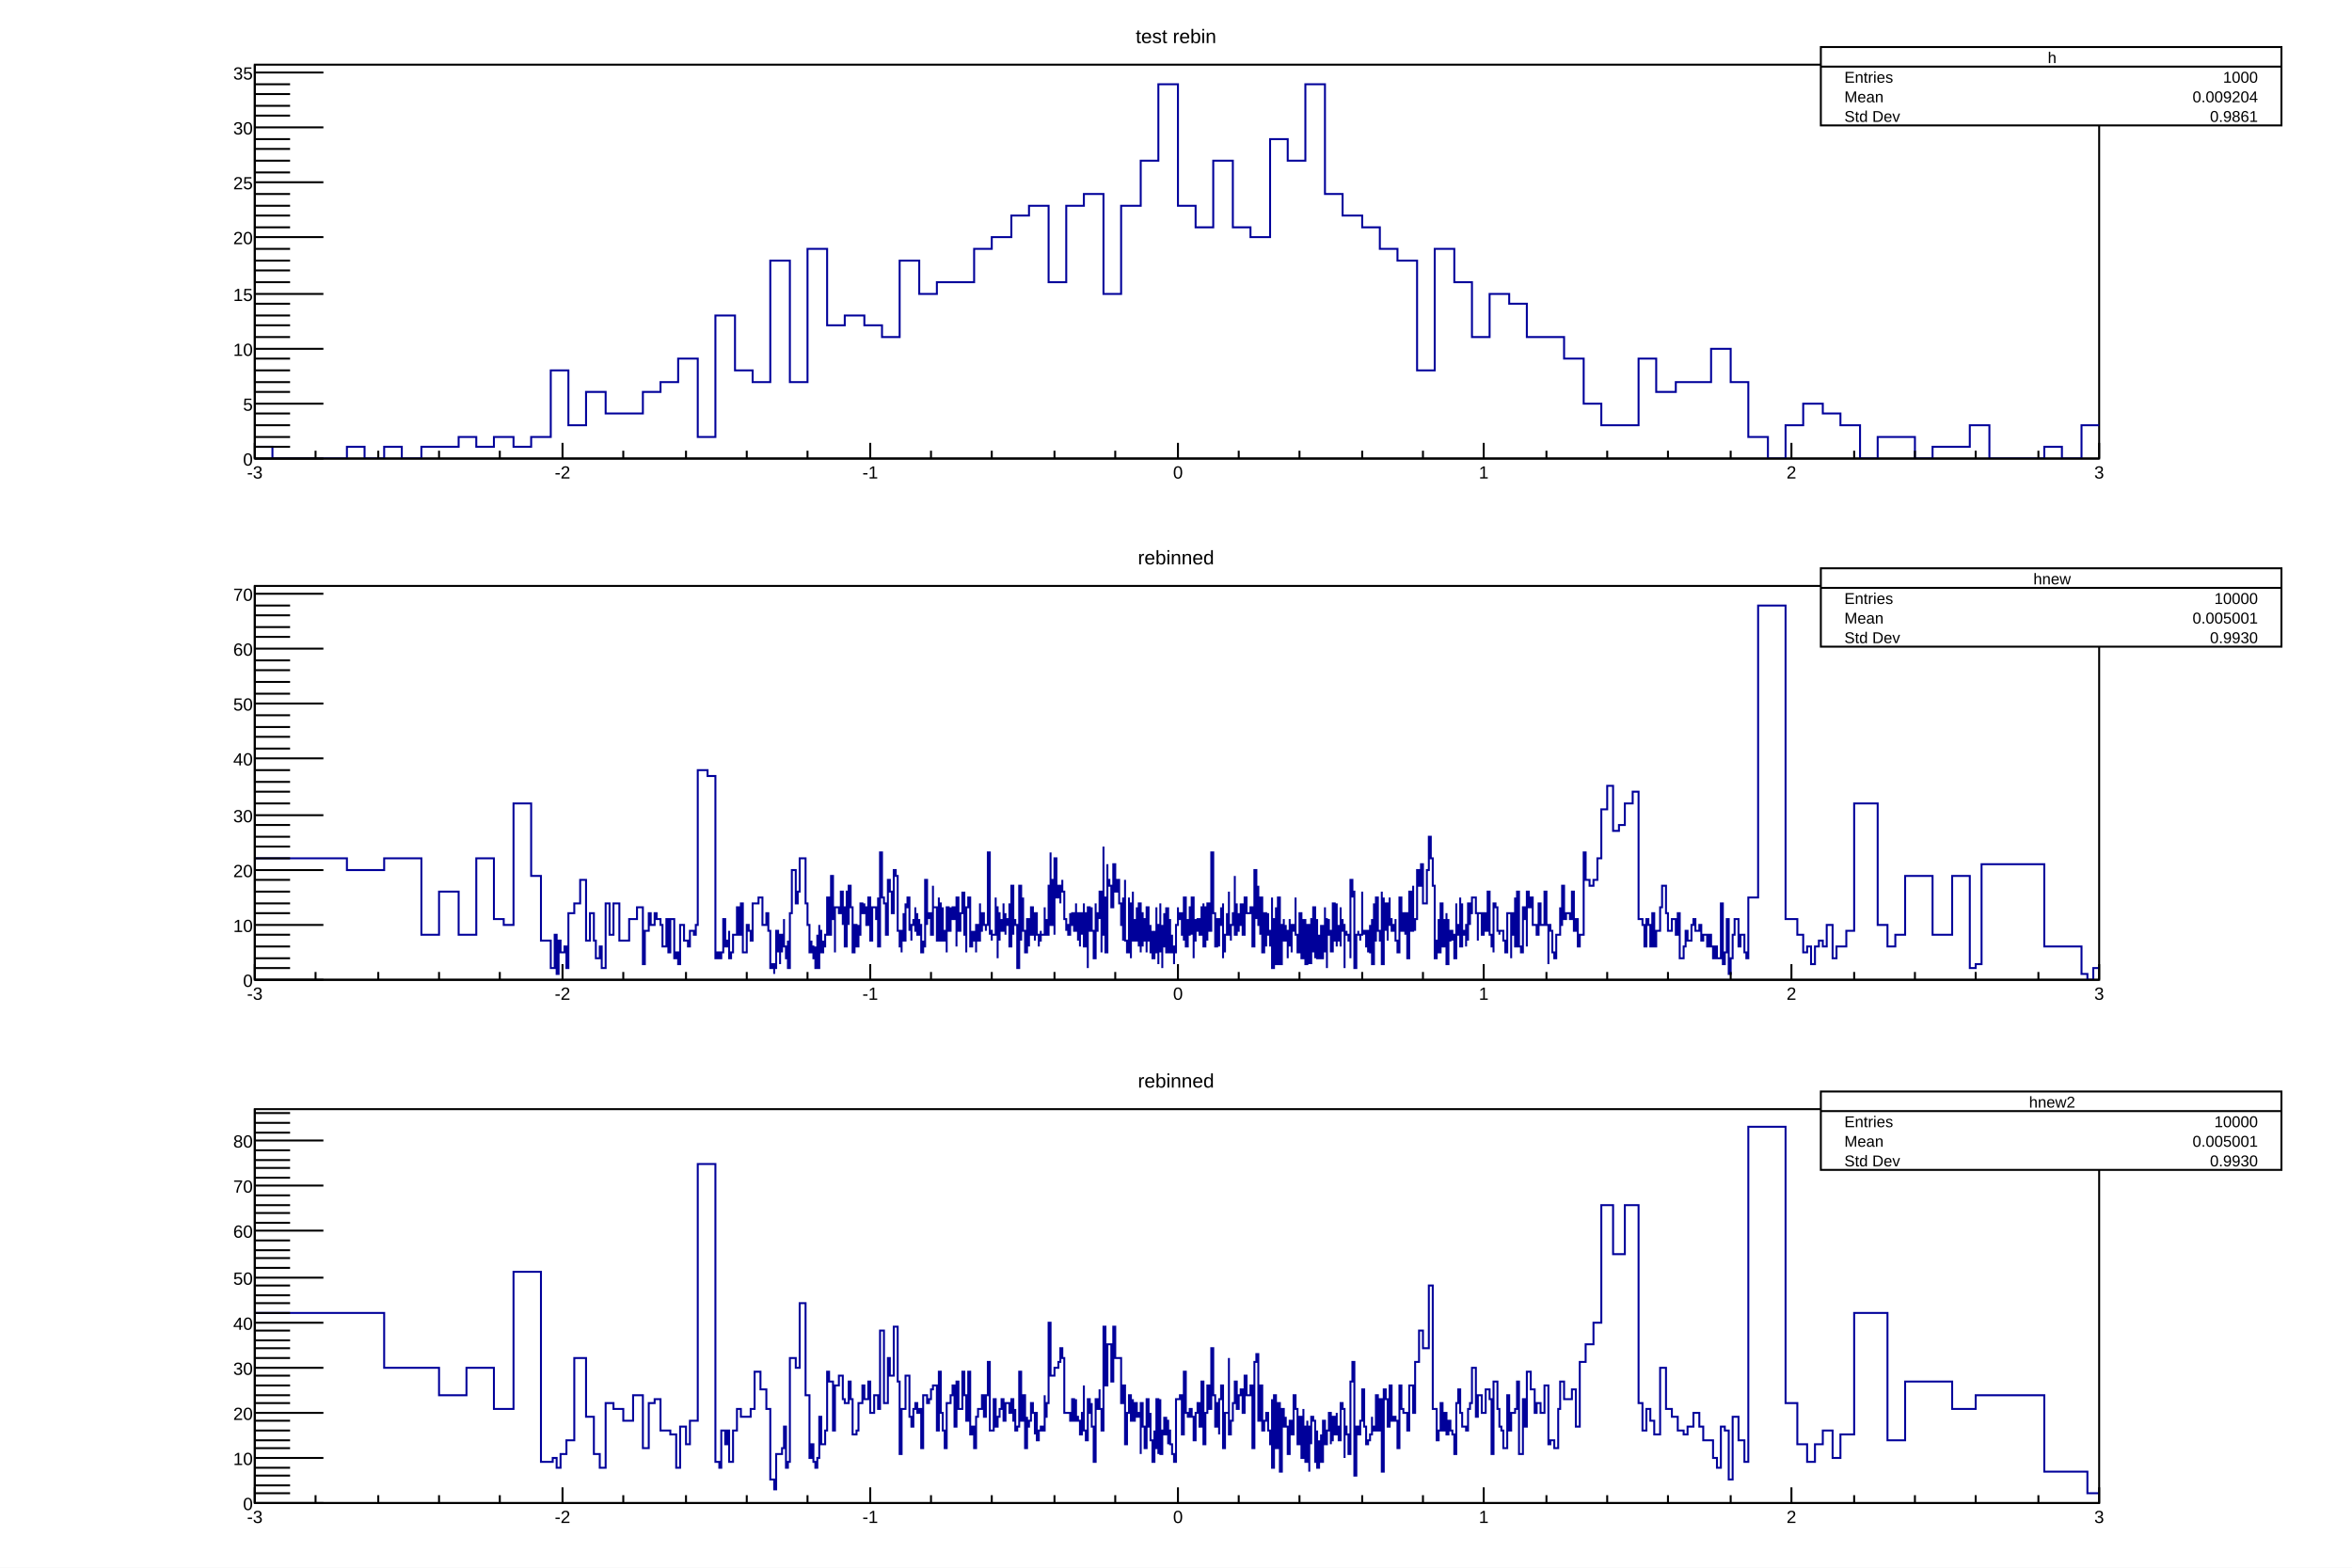
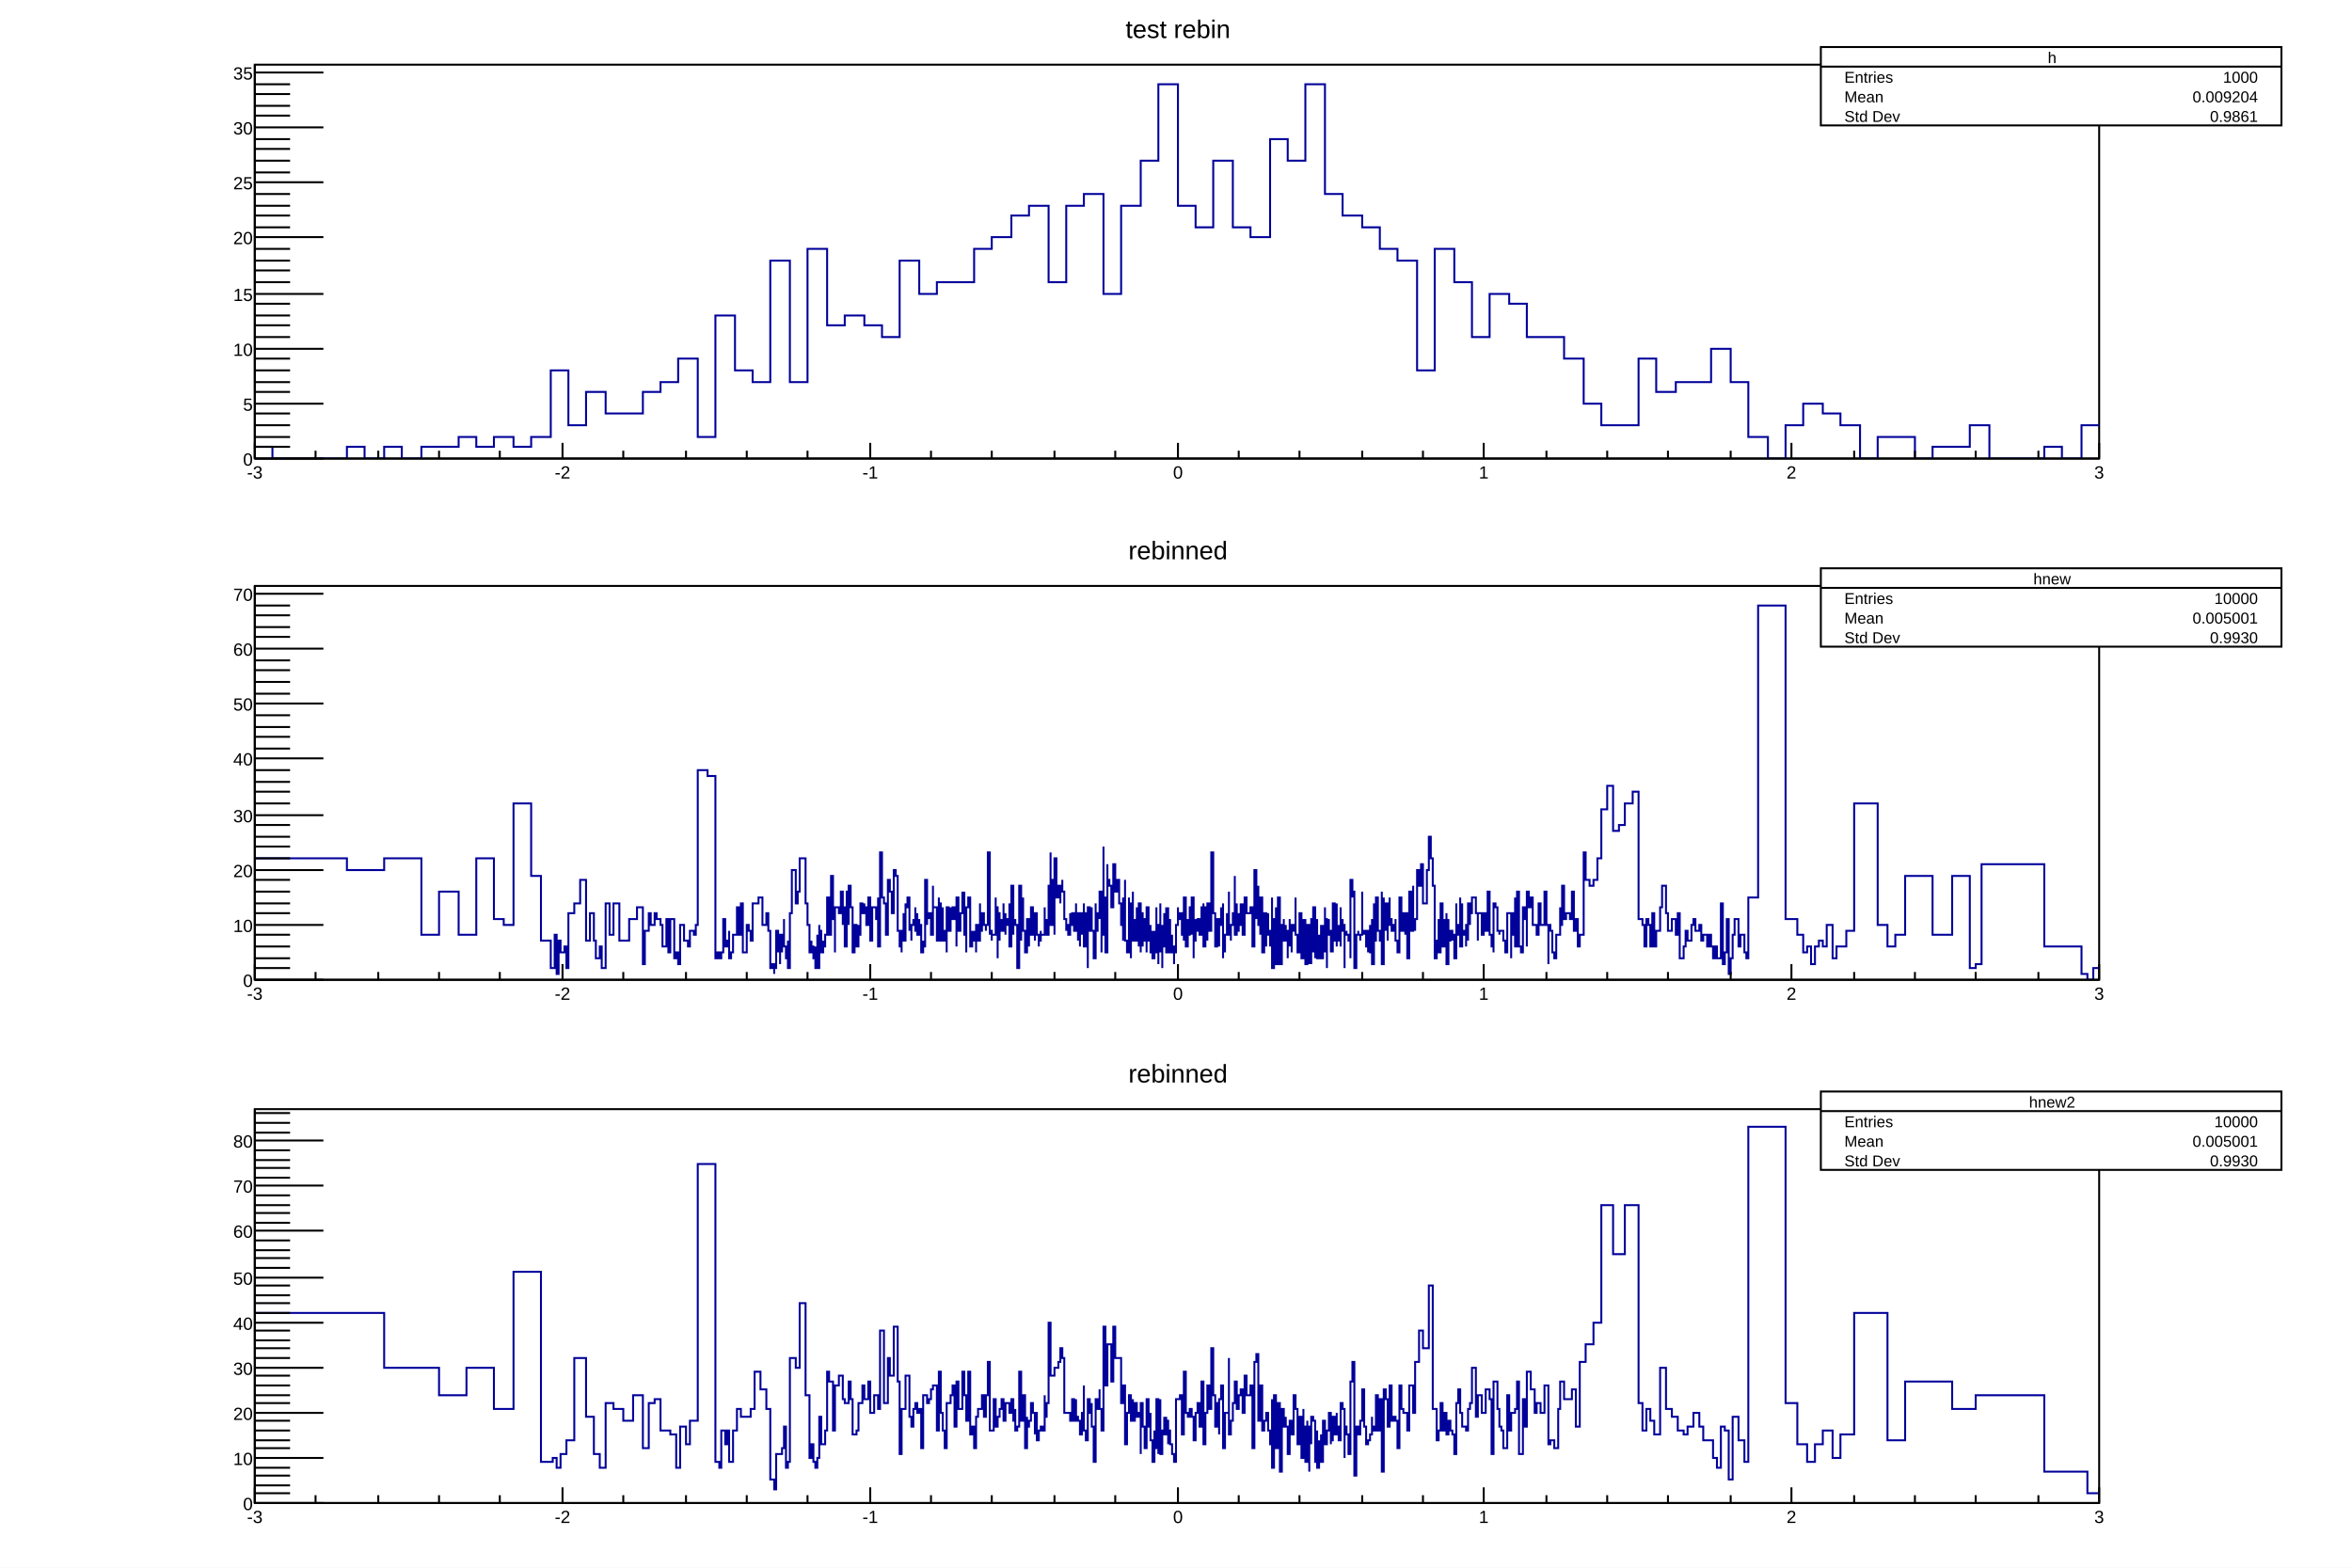
<svg xmlns="http://www.w3.org/2000/svg" viewBox="0 0 1200 800" preserveAspectRatio="none" width="1200" height="800">
  <rect x="0" y="0" width="1200" height="800" style="fill: white;" />
  <g>
    <svg pad="c1_1" viewBox="0 0 1176 251" preserveAspectRatio="none" x="12" y="8" width="1176" height="251">
      <rect x="0" y="0" width="1176" height="251" style="fill: white;" />
      <g>
        <g transform="translate(118,25)">
          <rect x="0" y="0" width="941" height="201" style="fill: white; stroke: black; stroke-width: 1;" />
          <svg x="0" y="0" overflow="hidden" width="941" height="201" viewBox="0 0 941 201">
            <g objname="h" objtype="TH1F">
              <path d="M0,195h9v6h38v-6h9v6h10v-6h9v6h10v-6h19v-5h9v5h9v-5h10v5h9v-5h10v-34h9v28h9v-17h10v11h19v-11h9v-5h9v-12h10v40h9v-62h10v28h9v6h9v-62h10v62h9v-68h10v39h9v-5h10v5h9v6h9v-39h10v17h9v-6h19v-17h9v-6h10v-11h9v-5h10v39h9v-39h9v-6h10v51h9v-45h10v-23h9v-39h10v62h9v11h9v-34h10v34h9v5h10v-50h9v11h9v-39h10v56h9v11h10v6h9v11h9v6h10v56h9v-62h10v17h9v28h9v-22h10v5h9v17h19v11h10v23h9v11h19v-34h9v17h10v-5h18v-17h10v17h9v28h10v11h9v-17h9v-11h10v5h9v6h10v17h9v-11h19v11h9v-6h19v-11h10v17h28v-6h9v6h10v-17h9" style="stroke-linejoin: miter; stroke: rgb(0,0,154); stroke-width: 1; fill: none;" />
            </g>
          </svg>
          <g>
            <g transform="translate(0,201)">
              <line x1="0" y1="0" x2="941" y2="0" style="stroke: black; stroke-width: 1;" />
              <path d="M0,-8v8m31,-4v4m32,-4v4m31,-4v4m31,-4v4m32,-8v8m31,-4v4m32,-4v4m31,-4v4m31,-4v4m32,-8v8m31,-4v4m31,-4v4m32,-4v4m31,-4v4m32,-8v8m31,-4v4m31,-4v4m32,-4v4m31,-4v4m31,-8v8m32,-4v4m31,-4v4m31,-4v4m32,-4v4m31,-8v8m32,-4v4m31,-4v4m31,-4v4m32,-4v4m31,-8v8" style="stroke: black; stroke-width: 1;" />
              <g font-family="Arial" font-size="9" space="preserve">
                <text fill="black" text-anchor="middle" dy=".8em" transform="translate(0,3)">-3</text>
                <text fill="black" text-anchor="middle" dy=".8em" transform="translate(157,3)">-2</text>
                <text fill="black" text-anchor="middle" dy=".8em" transform="translate(314,3)">-1</text>
                <text fill="black" text-anchor="middle" dy=".8em" transform="translate(471,3)">0</text>
                <text fill="black" text-anchor="middle" dy=".8em" transform="translate(627,3)">1</text>
                <text fill="black" text-anchor="middle" dy=".8em" transform="translate(784,3)">2</text>
                <text fill="black" text-anchor="middle" dy=".8em" transform="translate(941,3)">3</text>
              </g>
            </g>
            <g>
              <line x1="0" y1="0" x2="0" y2="201" style="stroke: black; stroke-width: 1;" />
              <path d="M35,201h-35m18,-6h-18m18,-5h-18m18,-6h-18m18,-6h-18m35,-5h-35m18,-6h-18m18,-5h-18m18,-6h-18m18,-6h-18m35,-5h-35m18,-6h-18m18,-6h-18m18,-5h-18m18,-6h-18m35,-5h-35m18,-6h-18m18,-6h-18m18,-5h-18m18,-6h-18m35,-6h-35m18,-5h-18m18,-6h-18m18,-5h-18m18,-6h-18m35,-6h-35m18,-5h-18m18,-6h-18m18,-6h-18m18,-5h-18m35,-6h-35m18,-6h-18m18,-5h-18m18,-6h-18m18,-5h-18m35,-6h-35" style="stroke: black; stroke-width: 1;" />
              <g font-family="Arial" font-size="9" space="preserve">
                <text fill="black" text-anchor="end" dy=".4em" transform="translate(-1,201)">0</text>
                <text fill="black" text-anchor="end" dy=".4em" transform="translate(-1,173)">5</text>
                <text fill="black" text-anchor="end" dy=".4em" transform="translate(-1,145)">10</text>
                <text fill="black" text-anchor="end" dy=".4em" transform="translate(-1,117)">15</text>
                <text fill="black" text-anchor="end" dy=".4em" transform="translate(-1,88)">20</text>
                <text fill="black" text-anchor="end" dy=".4em" transform="translate(-1,60)">25</text>
                <text fill="black" text-anchor="end" dy=".4em" transform="translate(-1,32)">30</text>
                <text fill="black" text-anchor="end" dy=".4em" transform="translate(-1,4)">35</text>
              </g>
            </g>
          </g>
        </g>
-         <g objname="title" objtype="TPaveText" transform="translate(329,3)" font-family="Arial" font-size="10" space="preserve">
-           <path d="M0,0h517v13h-517z" style="fill: none;" />
-           <text fill="black" text-anchor="middle" dy=".4em" transform="translate(259,7)">test rebin</text>
+         <g objname="title" objtype="TPaveText" transform="translate(118,1)" font-family="Arial" font-size="13" space="preserve">
+           <path d="M0,0h941v17h-941z" style="fill: none;" />
+           <text fill="black" text-anchor="middle" dy=".8em" transform="translate(471,0)">test rebin</text>
        </g>
        <g objname="stats" objtype="TPaveStats" transform="translate(917,16)" font-family="Arial" font-size="8" space="preserve">
          <path d="M0,0h235v40h-235z" style="fill: white; stroke: black; stroke-width: 1;" />
          <text fill="black" text-anchor="middle" dy=".4em" transform="translate(118,5)">h</text>
          <text fill="black" text-anchor="start" dy=".4em" transform="translate(12,15)">Entries </text>
          <text fill="black" text-anchor="end" dy=".4em" transform="translate(223,15)"> 1000</text>
          <text fill="black" text-anchor="start" dy=".4em" transform="translate(12,25)">Mean </text>
          <text fill="black" text-anchor="end" dy=".4em" transform="translate(223,25)"> 0.009204</text>
          <text fill="black" text-anchor="start" dy=".4em" transform="translate(12,35)">Std Dev </text>
          <text fill="black" text-anchor="end" dy=".4em" transform="translate(223,35)"> 0.9861</text>
          <path d="M0,10h235" style="stroke: black; stroke-width: 1;" />
        </g>
      </g>
    </svg>
    <svg pad="c1_2" viewBox="0 0 1176 251" preserveAspectRatio="none" x="12" y="274" width="1176" height="251">
      <rect x="0" y="0" width="1176" height="251" style="fill: white;" />
      <g>
        <g transform="translate(118,25)">
          <rect x="0" y="0" width="941" height="201" style="fill: white; stroke: black; stroke-width: 1;" />
          <svg x="0" y="0" overflow="hidden" width="941" height="201" viewBox="0 0 941 201">
            <g objname="hnew" objtype="TH1F">
              <path d="M0,139h47v6h19v-6h19v39h9v-22h10v22h9v-39h9v31h5v3h5v-62h9v37h5v33h5v14h2v-17h1v20h1v-17h1v6h2v-3h1v11h1v-28h3v-5h3v-12h3v31h2v-14h2v14h1v9h2v-6h1v11h2v-33h2v16h2v-16h3v19h5v-11h4v-6h3v29h1v-17h2v-9h1v6h2v-6h1v3h2v3h1v11h2v-14h1v17h1v-17h2v20h1v-3h1v6h1v-20h2v8h2v3h1v-8h2v2h1v-5h1v-79h5v3h4v93h1v-3h1v3h1v-3h1v-17h1v11v3h1v-3h1v-5v14h1v-3h1v-9h2v-14h1v14h1v-16h1v25h2v-14h1v3h1v5h1v-19h3v-3h2v14h2v-6h1v9h1v19h1v-2h1v5v-3h1v-19h1v11v-3h1v9v-15h1v9v-6h1v-11v14h1v6h1v-9v14h1v-28h1v-22h2v17h1v-6h1v-17h3v23h1v11h1v14h1v-6v3h1v3v3h1v-6v11h1v-17v17h1v-22v3h1v2v9h1v-6v3h1v-6h1v-16v-3h1v19h1v-30h1v22h1v17v-23h2v3h1v-11h1v17v-9h1v20h1v-28h1v17v-20h1v11h1v9v14h1v-14h1v11h1v-11v5h1v-16h1v5h1v-5v2h1v9h1v-14h1v8v14h1v-17h2v6h1v-11v25h1v-48h1v23h1v3h1v16h1v-16v-12h1v6h1v11h1v-22h1v3h1v2v26h1v8h1v3v-11h1v-9v14h1v-19v2h1v-5h1v17v-3h1v8v-8h1v-3v3h1v-9v12h1v-9v11h1v-8v3h1v14h1v-6v3h1v-34h1v23v-6h1v3v-3h1v11h1v-25v11h2v12v5h1v-22v3h1v19h1v-17v12h1v5h1v6v-23h1v12h1v-12v6h1v-6h1v6h1v14v-25h1v8v9h1v-9h1v-11v8h1v-8v22h1v9v-23h1v-5h1v3v22h1v-8v2h1v-2v5h1v6v-14h1v3v5h1v-19v14h1v-9h1v6h1v3v-3h1v-11v-26h1v42v-2h1v5v-3h2v-19v5h1v26v-23h1v14v-8h1v-3v6h1v-14v11h1v5v-11v6h1v-3h1v-8v22h1v-31h1v25v-5h1v-3v3h1v11v11h1v-36v-6h1v14v14v-11h1v-11v17h1v5v6h1v-11v-3v-3h1v14v-6h1v-5v3v-12h1v3v11h1v3v-14h1v11h1v6v-3h1v-5v2h2v-8v-6v14h1v-8v8h1v-16v-9h1v-17v37h1v-23h1v28v-39h1v20h1v-6h1v9v-6h1v-6v6h1v14h1v6v-3h1v5h1v-11v11v-5h1v-3v-3h1v9h1v-14v14v-9h1v14v-14h1v17v-8h1v2v-11h1v-5v5v17h1v-11v-6h1v28v-22v-9h1v6v6h1v-12v12h1v2v12h1v-3v-25v14h1v-9h1v3v-8v-6h1v31v-9h1v-45v26h1v28h1v-45v8h1v3h1v9v2h1v-22h1v8v6h1v-6h1v12h1v5v6h1v8v-22v19h1v-28v31h1v3v3h1v-28v11v-6h1v26v-28h1v-6v25h1v-11v6h1v-12v3v14h1v3v-22h1v22v3v-20h1v6v11v-14h1v8v3h1v6v-23h1v9v8h1v-8v14h1v-11v11v3h1v-9v-5v11h1v-6v-17v9h1v5v15v-20h1v14v-25v14h1v19v-22v11h1v-17v14v-5v8h1v-20v23h1v-23v14v9v-9h1v9v-17v17h1v-9v9v-3h1v9v-3v-3h1v-9v9v-14h1v-9v3v3h1v-3h1v3v8h1v3v-22h1v3v22h1v-14v8h1v-5v-9h1v14v-19h1v31v-9h1v-11v6h1v-6h1v6v2h1v-8v-6h1v-2v22h1v-3v-17h1v17v-19h1v5v9h1v-9v3v-34h1v31h1v3v11v3h1v-14h1v14v-8v-3h1v-9v3h1v-5v28v-12h1v3v6v-9h1v-11v11h1v-22v22h1v3v-3v-5h1v-6h1v-19v30h1v-16v8v6h1v-9v6h1v-11v8h1v-8v16h1v-11v-3v-5h1v8h2v-3h1v20h1v-14v-11v-14h1v25v-14h1v-3v20h1v5v-19h1v11v17h1v-17v-3h1v17v-6h1v-11v9h1v5v3v-3h1v-22v19v6v11h1v-14v3v-14h1v-6v12v17h1v-17v11v-28h1v22v9v3h1v-9v-6v-5h1v-3v3v8h1v-8v3h1v2v12v-9h1v3v-14v6h1v11v-14h1v3h1v-17v5v14h1v9h1v-14v-6h1v14v3v6h1v-17v-3v14h1v-14v14v9h1v-20v5v3v-8h1v20v-3v-14h1v5v-8v20v-23h1v8v9v-23h1v26v-6v6v-3h1v-17v17v3h1v-6v-6v12h1v-9v-8v14v3h1v-3v-14v5h1v-14v23v-17h1v25v-17h1v-8v6h1v11v-9v6h1v-6v9v-25h1v16v3h1v-19v22v-3h1v-8v5h1v6v-20v12h1v-6v3h1v5v17v-17h1v-2v2h1v3h1v9v-14v-26h1v9v-3h1v34v5h1v-8v-9h1v-2v2h1v3v-3h1v-5v-17v20h1v2v-2h1v5v3h1v3v-11h1v-3v14h1v-9v-8v23h1v-31v19h1v-5v-17h1v17h1v5h1v-25v34v3h1v-34v14h1v3v-14h1v19v-8h1v-14v11h1v6h1v-3h1v-3v11h1v6h1v-17v-11h1v17h1v-9h1v11v-11h1v11v12h1v-23v-11h1v17v3h1v-23v17h1v6v-6h1v-25h1v8h1v-11h1v20h2v-17h1v-17h1v11h1v14h1v37h1v-9h1v-11v17h1v-9v-16h1v11v11h1v-14v6h1v-9v26h1v-23v11h1v-5h1v5v-3h1v3v9h1v-28v16h1v-5h1v-14v25h1v-22v16h1v-2h1v8v-11h1v8v-19h1v11v-6h1v-8h2v8h1v14v-14h2v11h1v-11h1v9h1v-20h1v3v19h1v6h1v3v-25h1v2h1v3v9h1v2v-2h2v5h1v6h1v-20h2v23v-12h1v-11h1v-8v25h1v-28h1v14v14h1v3h1v-14v-9h1v6h1v14v-28h1v8h1v-5h1v14h2v5h1v-16h1v11h2v-17h1v17h1v20v-20h1v3h1v11h1v3h1v-12h2v-14v9h1v-20h1v17h1v-3h2v3h1v-14h1v20h1v-6h1v14h1v-6h2v-42h1v14h2v3h2v-3h2v-11h2v-25h3v-12h3v23h3v-3h3v-11h4v-6h3v65h2v3h1v11h1v-14h1v3h1v11h1v-17h1v17h1v-8h2v-12h1v-11h2v14h1v9h2v-6h2v8h1v-11h1v23h2v-6h1v-8h1v5h2v-8h1v-3h1v6h2v-3h1v8h1v-3h2v6h1v-6h1v6h1v6h1v-6h1v6h2v-28h1v31h1v-6h1v-17h1v28h1v-8h1v-12h1v-8h2v14h1v-6h2v9h1v3h1v-31h5v-149h14v160h6v8h3v9h2v-3h2v9h2v-9h2v-3h2v3h2v-11h3v17h2v-6h5v-8h4v-65h12v62h5v11h4v-6h5v-30h14v30h10v-30h9v47h3v-2h3v-51h32v42h19v14h3v3h3v-6h3" style="stroke-linejoin: miter; stroke: rgb(0,0,154); stroke-width: 1; fill: none;" />
            </g>
          </svg>
          <g>
            <g transform="translate(0,201)">
              <line x1="0" y1="0" x2="941" y2="0" style="stroke: black; stroke-width: 1;" />
              <path d="M0,-8v8m31,-4v4m32,-4v4m31,-4v4m31,-4v4m32,-8v8m31,-4v4m32,-4v4m31,-4v4m31,-4v4m32,-8v8m31,-4v4m31,-4v4m32,-4v4m31,-4v4m32,-8v8m31,-4v4m31,-4v4m32,-4v4m31,-4v4m31,-8v8m32,-4v4m31,-4v4m31,-4v4m32,-4v4m31,-8v8m32,-4v4m31,-4v4m31,-4v4m32,-4v4m31,-8v8" style="stroke: black; stroke-width: 1;" />
              <g font-family="Arial" font-size="9" space="preserve">
                <text fill="black" text-anchor="middle" dy=".8em" transform="translate(0,3)">-3</text>
                <text fill="black" text-anchor="middle" dy=".8em" transform="translate(157,3)">-2</text>
                <text fill="black" text-anchor="middle" dy=".8em" transform="translate(314,3)">-1</text>
                <text fill="black" text-anchor="middle" dy=".8em" transform="translate(471,3)">0</text>
                <text fill="black" text-anchor="middle" dy=".8em" transform="translate(627,3)">1</text>
                <text fill="black" text-anchor="middle" dy=".8em" transform="translate(784,3)">2</text>
                <text fill="black" text-anchor="middle" dy=".8em" transform="translate(941,3)">3</text>
              </g>
            </g>
            <g>
              <line x1="0" y1="0" x2="0" y2="201" style="stroke: black; stroke-width: 1;" />
              <path d="M35,201h-35m18,-6h-18m18,-5h-18m18,-6h-18m18,-6h-18m35,-5h-35m18,-6h-18m18,-5h-18m18,-6h-18m18,-6h-18m35,-5h-35m18,-6h-18m18,-6h-18m18,-5h-18m18,-6h-18m35,-5h-35m18,-6h-18m18,-6h-18m18,-5h-18m18,-6h-18m35,-6h-35m18,-5h-18m18,-6h-18m18,-5h-18m18,-6h-18m35,-6h-35m18,-5h-18m18,-6h-18m18,-6h-18m18,-5h-18m35,-6h-35m18,-6h-18m18,-5h-18m18,-6h-18m18,-5h-18m35,-6h-35" style="stroke: black; stroke-width: 1;" />
              <g font-family="Arial" font-size="9" space="preserve">
                <text fill="black" text-anchor="end" dy=".4em" transform="translate(-1,201)">0</text>
                <text fill="black" text-anchor="end" dy=".4em" transform="translate(-1,173)">10</text>
                <text fill="black" text-anchor="end" dy=".4em" transform="translate(-1,145)">20</text>
                <text fill="black" text-anchor="end" dy=".4em" transform="translate(-1,117)">30</text>
                <text fill="black" text-anchor="end" dy=".4em" transform="translate(-1,88)">40</text>
                <text fill="black" text-anchor="end" dy=".4em" transform="translate(-1,60)">50</text>
                <text fill="black" text-anchor="end" dy=".4em" transform="translate(-1,32)">60</text>
                <text fill="black" text-anchor="end" dy=".4em" transform="translate(-1,4)">70</text>
              </g>
            </g>
          </g>
        </g>
-         <g objname="title" objtype="TPaveText" transform="translate(329,3)" font-family="Arial" font-size="10" space="preserve">
-           <path d="M0,0h517v13h-517z" style="fill: none;" />
-           <text fill="black" text-anchor="middle" dy=".4em" transform="translate(259,7)">rebinned</text>
+         <g objname="title" objtype="TPaveText" transform="translate(118,1)" font-family="Arial" font-size="13" space="preserve">
+           <path d="M0,0h941v17h-941z" style="fill: none;" />
+           <text fill="black" text-anchor="middle" dy=".8em" transform="translate(471,0)">rebinned</text>
        </g>
        <g objname="stats" objtype="TPaveStats" transform="translate(917,16)" font-family="Arial" font-size="8" space="preserve">
          <path d="M0,0h235v40h-235z" style="fill: white; stroke: black; stroke-width: 1;" />
          <text fill="black" text-anchor="middle" dy=".4em" transform="translate(118,5)">hnew</text>
          <text fill="black" text-anchor="start" dy=".4em" transform="translate(12,15)">Entries </text>
          <text fill="black" text-anchor="end" dy=".4em" transform="translate(223,15)"> 10000</text>
          <text fill="black" text-anchor="start" dy=".4em" transform="translate(12,25)">Mean </text>
          <text fill="black" text-anchor="end" dy=".4em" transform="translate(223,25)"> 0.005001</text>
          <text fill="black" text-anchor="start" dy=".4em" transform="translate(12,35)">Std Dev </text>
          <text fill="black" text-anchor="end" dy=".4em" transform="translate(223,35)"> 0.9930</text>
          <path d="M0,10h235" style="stroke: black; stroke-width: 1;" />
        </g>
      </g>
    </svg>
    <svg pad="c1_3" viewBox="0 0 1176 251" preserveAspectRatio="none" x="12" y="541" width="1176" height="251">
      <rect x="0" y="0" width="1176" height="251" style="fill: white;" />
      <g>
        <g transform="translate(118,25)">
          <rect x="0" y="0" width="941" height="201" style="fill: white; stroke: black; stroke-width: 1;" />
          <svg x="0" y="0" overflow="hidden" width="941" height="201" viewBox="0 0 941 201">
            <g objname="hnew2" objtype="TH1F">
              <path d="M0,104h66v28h28v14h14v-14h14v21h10v-70h14v97h6v-2h2v5h2v-7h3v-7h4v-42h6v30h4v19h3v7h3v-33h4v3h5v6h5v-13h5v27h3v-23h3v-2h3v16h5v2h3v17h2v-21h3v9h2v-12h4v-131h9v152h2v3h1v-19h2v7h1v-7h1v16h2v-16h2v-11h2v4h5v-4h2v-19h3v9h3v10h2v36h2v5h1v-18h3v-3h1v-11h1v21h1v-3h1v-53h3v5h2v-33h3v47h2v32h1v-7h1v9h1v3h1v-5h1v-21h1v14h2v-7h1v-30h1v5h2v25h1v-23h2v-5h2v12h1v2h2v-11h1v9h1v18h2v-2h1v-14h2v-9h1v7h2v-9h1v16h2v-9h2v7h1v-40h2v37h2v-23h1v9h2v-25h2v28h1v37h1v-23h2v-17h2v21h1v5h1v-9h1v-3h1v5h1v-2h1v20h1v-27h2v4h1v-2h1v-5h1v-2h2v23h1v-30h1v21h1v9h1v9h1v-23h2v-4h1v-5h1v21h1v-23h1v14h2v-19h1v12h1v13h1v-25h1v32h1v-4h1v11h1v-16h1v-4h2v-7h1v11h1v-11h1v-17h1v35h2v-16h1v14h1v-5h1v-4h1v-5h1v11h1v-9h2v5h1v-7h1v11h1v-6v11h1v-2h1v-28h1v25h1v-13h1v27h1v-16v5h1v-3h1v-9h1v5h1v11v-11h1v14h1v-5h1v-2h1v2h1v-18v11h1v-7h1v-41h1v27h2v-4h2v-3h1v-7h1v5h1v28h3v4h1v-11h1v11h1v-11v9h1v2h1v7h1v-11h1v-14v23h1v5h1v-21h1v7h1v-5v12h1v18h1v-32h1v5h1v-10v10h1v11h1v-53h1v30h1v-21h2v19h1v-28h1v16h3v23h1v-9h1v30h1v-16h1v-9h1v13h1v-11v11h1v-9h1v7h1v-2h1v21v-26h1v12h1v4v7h1v-25h1v14h1v-7v14h1v11h1v-16v9h1v-25h1v28v-10h1v-18v28h1v-12h1v-7v9h1v-9v2h1v12v-7h1v7h1v5h1v4h1v-9v-23h2v-2h1v2v18h1v-32h1v21h1v2h1v-2v-2h1v4h1v12h1v-14h1v-5h1v12h1v-12v-11h1v32h1v-16h1v-14h1v12h1v-31h1v24h1v13v3h1v-12h1v16v-18h1v-7h1v32h1v-18h2v-28v39h1v-7h1v-9h1v-11h1v4v10h1v-7h1v-3h1v12h1v-19h1v10h2v-5h1v32h1v-32v-12h1v-4h1v34h1v-18h1v23h1v-5h1v-4h1v9h1v7h1v-23v35h1v-12v-25h1v27h1v-4v-19h1v35h1v-16v-16h1v9h1v-5v5h1v14h1v-14v-3h1v7h1v-11v-9h1v7h1v18h1v-5v-9h1v21h1v-25v9h1v18h1v-21v3h1v23v-21h1v7v-14h1v2h1v19v2h1v-16v19h1v-14v7h1v-10v14h1v-21h1v12h1v-7h1v-9h1v16v-2h1v-12h1v9h1v-11v7h1v7h1v-19h1v3h1v25v-16h1v4h1v10h1v-37h1v-10h1v58h1v-16v-9h1v4h1v-7h1v-16h1v19h1v9h1v-2h1v-3h1v-9v5h1v2h1v-18h1v18h1v-16h1v37h1v-42h1v5h1v14h1v-21h1v18h1v-2h1v2h1v14h1v-32h1v12h1v2h2v9h1v-23h2v14h1v-26h2v-16h2v9h3v-32h2v63h2v16h1v-5h1v-14h1v14h1v-9h1v11h1v-7h1v5h1v2h1v10h1v-26h1v-7h1v12h1v7h2v2h1v-11h1v-3h1v-18h2v25h1v-11h2v9h2v-12h2v5h1v28h1v-37h2v14h1v9h1v2h1v9h2v-27h1v18h1v-9h2v-2h1v-14h1v37h2v-28h1v14h1v-28h2v9h2v12h1v-5h2v5h2v-14h2v30h1v-2h2v4h2v-20h1v-14h2v9h4v-5h2v19h2v-33h3v-9h4v-11h4v-60h6v25h6v-25h7v101h2v14h2v-11h2v6h2v7h3v-34h3v21h3v4h3v7h3v2h2v-4h3v-7h3v7h2v7h5v9h2v5h2v-21h2v2h2v25h2v-32h3v12h3v11h2v-171h19v141h6v21h5v9h4v-9h4v-7h5v14h4v-12h7v-62h17v65h9v-30h24v14h12v-7h35v39h22v11h6" style="stroke-linejoin: miter; stroke: rgb(0,0,154); stroke-width: 1; fill: none;" />
            </g>
          </svg>
          <g>
            <g transform="translate(0,201)">
              <line x1="0" y1="0" x2="941" y2="0" style="stroke: black; stroke-width: 1;" />
              <path d="M0,-8v8m31,-4v4m32,-4v4m31,-4v4m31,-4v4m32,-8v8m31,-4v4m32,-4v4m31,-4v4m31,-4v4m32,-8v8m31,-4v4m31,-4v4m32,-4v4m31,-4v4m32,-8v8m31,-4v4m31,-4v4m32,-4v4m31,-4v4m31,-8v8m32,-4v4m31,-4v4m31,-4v4m32,-4v4m31,-8v8m32,-4v4m31,-4v4m31,-4v4m32,-4v4m31,-8v8" style="stroke: black; stroke-width: 1;" />
              <g font-family="Arial" font-size="9" space="preserve">
                <text fill="black" text-anchor="middle" dy=".8em" transform="translate(0,3)">-3</text>
                <text fill="black" text-anchor="middle" dy=".8em" transform="translate(157,3)">-2</text>
                <text fill="black" text-anchor="middle" dy=".8em" transform="translate(314,3)">-1</text>
                <text fill="black" text-anchor="middle" dy=".8em" transform="translate(471,3)">0</text>
                <text fill="black" text-anchor="middle" dy=".8em" transform="translate(627,3)">1</text>
                <text fill="black" text-anchor="middle" dy=".8em" transform="translate(784,3)">2</text>
                <text fill="black" text-anchor="middle" dy=".8em" transform="translate(941,3)">3</text>
              </g>
            </g>
            <g>
              <line x1="0" y1="0" x2="0" y2="201" style="stroke: black; stroke-width: 1;" />
              <path d="M35,201h-35m18,-5h-18m18,-4h-18m18,-5h-18m18,-4h-18m35,-5h-35m18,-5h-18m18,-4h-18m18,-5h-18m18,-5h-18m35,-4h-35m18,-5h-18m18,-4h-18m18,-5h-18m18,-5h-18m35,-4h-35m18,-5h-18m18,-5h-18m18,-4h-18m18,-5h-18m35,-4h-35m18,-5h-18m18,-5h-18m18,-4h-18m18,-5h-18m35,-4h-35m18,-5h-18m18,-5h-18m18,-4h-18m18,-5h-18m35,-5h-35m18,-4h-18m18,-5h-18m18,-4h-18m18,-5h-18m35,-5h-35m18,-4h-18m18,-5h-18m18,-4h-18m18,-5h-18m35,-5h-35m18,-4h-18m18,-5h-18m18,-5h-18" style="stroke: black; stroke-width: 1;" />
              <g font-family="Arial" font-size="9" space="preserve">
                <text fill="black" text-anchor="end" dy=".4em" transform="translate(-1,201)">0</text>
                <text fill="black" text-anchor="end" dy=".4em" transform="translate(-1,178)">10</text>
                <text fill="black" text-anchor="end" dy=".4em" transform="translate(-1,155)">20</text>
                <text fill="black" text-anchor="end" dy=".4em" transform="translate(-1,132)">30</text>
                <text fill="black" text-anchor="end" dy=".4em" transform="translate(-1,109)">40</text>
                <text fill="black" text-anchor="end" dy=".4em" transform="translate(-1,86)">50</text>
                <text fill="black" text-anchor="end" dy=".4em" transform="translate(-1,62)">60</text>
                <text fill="black" text-anchor="end" dy=".4em" transform="translate(-1,39)">70</text>
                <text fill="black" text-anchor="end" dy=".4em" transform="translate(-1,16)">80</text>
              </g>
            </g>
          </g>
        </g>
-         <g objname="title" objtype="TPaveText" transform="translate(329,3)" font-family="Arial" font-size="10" space="preserve">
-           <path d="M0,0h517v13h-517z" style="fill: none;" />
-           <text fill="black" text-anchor="middle" dy=".4em" transform="translate(259,7)">rebinned</text>
+         <g objname="title" objtype="TPaveText" transform="translate(118,1)" font-family="Arial" font-size="13" space="preserve">
+           <path d="M0,0h941v17h-941z" style="fill: none;" />
+           <text fill="black" text-anchor="middle" dy=".8em" transform="translate(471,0)">rebinned</text>
        </g>
        <g objname="stats" objtype="TPaveStats" transform="translate(917,16)" font-family="Arial" font-size="8" space="preserve">
          <path d="M0,0h235v40h-235z" style="fill: white; stroke: black; stroke-width: 1;" />
          <text fill="black" text-anchor="middle" dy=".4em" transform="translate(118,5)">hnew2</text>
          <text fill="black" text-anchor="start" dy=".4em" transform="translate(12,15)">Entries </text>
          <text fill="black" text-anchor="end" dy=".4em" transform="translate(223,15)"> 10000</text>
          <text fill="black" text-anchor="start" dy=".4em" transform="translate(12,25)">Mean </text>
          <text fill="black" text-anchor="end" dy=".4em" transform="translate(223,25)"> 0.005001</text>
          <text fill="black" text-anchor="start" dy=".4em" transform="translate(12,35)">Std Dev </text>
          <text fill="black" text-anchor="end" dy=".4em" transform="translate(223,35)"> 0.9930</text>
          <path d="M0,10h235" style="stroke: black; stroke-width: 1;" />
        </g>
      </g>
    </svg>
  </g>
</svg>
